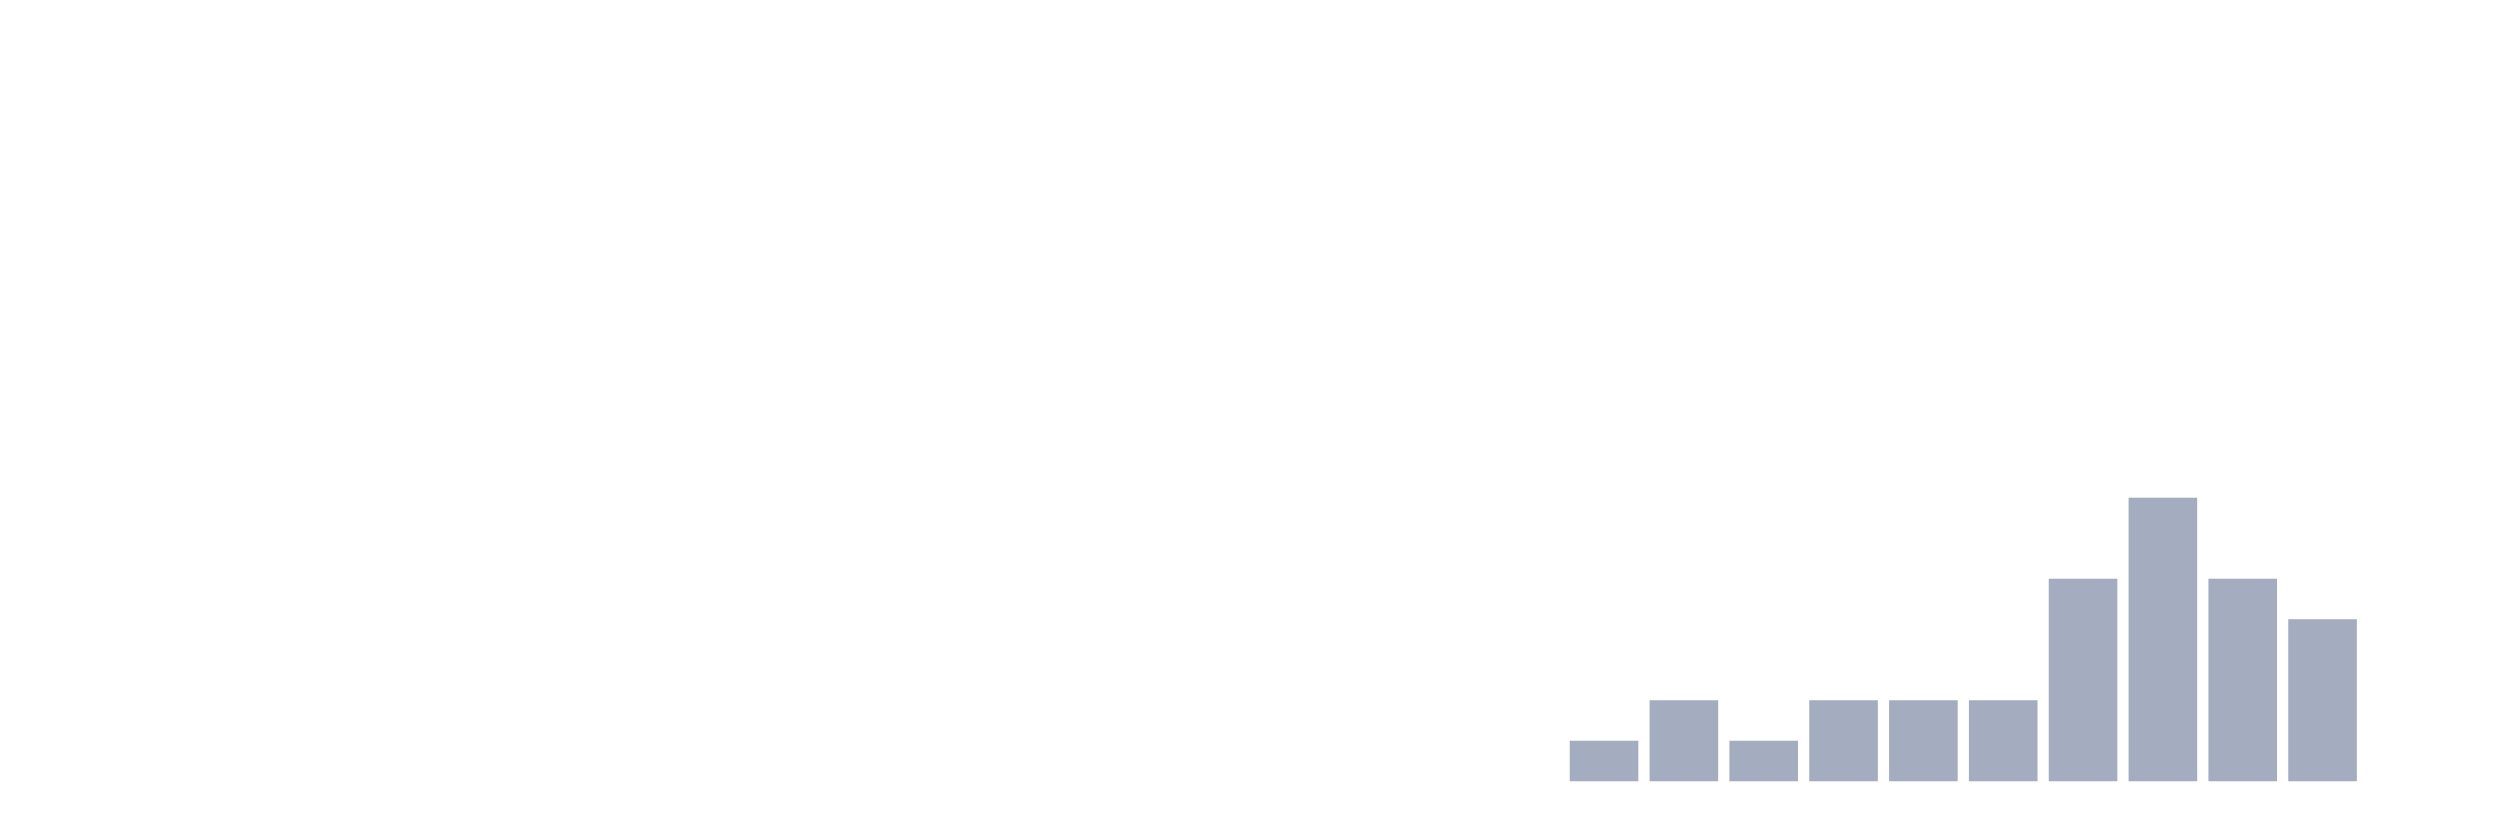
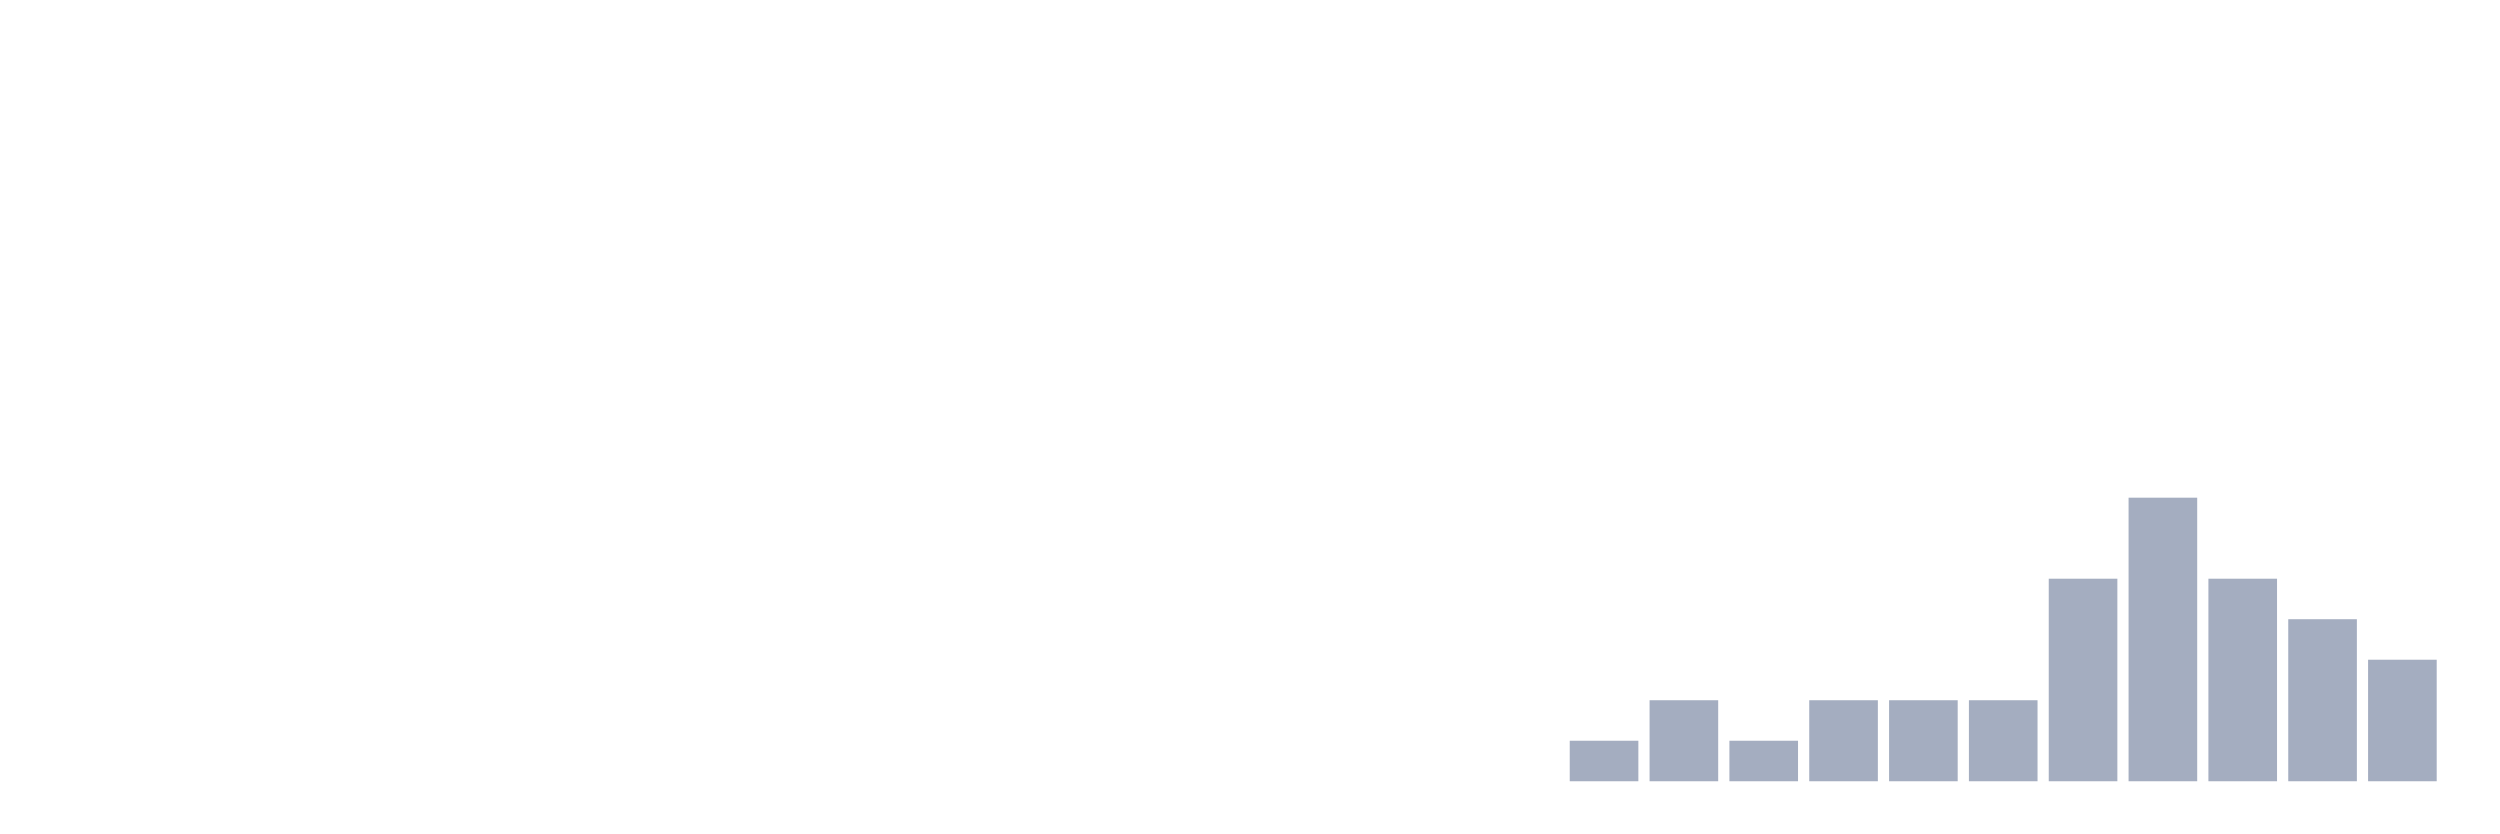
<svg xmlns="http://www.w3.org/2000/svg" viewBox="0 0 480 160">
  <g transform="translate(10,10)">
    <rect class="bar" x="0.153" width="13.175" y="140" height="0" fill="rgb(164,173,192)" />
    <rect class="bar" x="15.482" width="13.175" y="140" height="0" fill="rgb(164,173,192)" />
    <rect class="bar" x="30.81" width="13.175" y="140" height="0" fill="rgb(164,173,192)" />
    <rect class="bar" x="46.138" width="13.175" y="140" height="0" fill="rgb(164,173,192)" />
    <rect class="bar" x="61.466" width="13.175" y="140" height="0" fill="rgb(164,173,192)" />
    <rect class="bar" x="76.794" width="13.175" y="140" height="0" fill="rgb(164,173,192)" />
    <rect class="bar" x="92.123" width="13.175" y="140" height="0" fill="rgb(164,173,192)" />
    <rect class="bar" x="107.451" width="13.175" y="140" height="0" fill="rgb(164,173,192)" />
    <rect class="bar" x="122.779" width="13.175" y="140" height="0" fill="rgb(164,173,192)" />
    <rect class="bar" x="138.107" width="13.175" y="140" height="0" fill="rgb(164,173,192)" />
    <rect class="bar" x="153.436" width="13.175" y="140" height="0" fill="rgb(164,173,192)" />
    <rect class="bar" x="168.764" width="13.175" y="140" height="0" fill="rgb(164,173,192)" />
    <rect class="bar" x="184.092" width="13.175" y="140" height="0" fill="rgb(164,173,192)" />
    <rect class="bar" x="199.42" width="13.175" y="140" height="0" fill="rgb(164,173,192)" />
    <rect class="bar" x="214.748" width="13.175" y="140" height="0" fill="rgb(164,173,192)" />
    <rect class="bar" x="230.077" width="13.175" y="140" height="0" fill="rgb(164,173,192)" />
    <rect class="bar" x="245.405" width="13.175" y="140" height="0" fill="rgb(164,173,192)" />
    <rect class="bar" x="260.733" width="13.175" y="140" height="0" fill="rgb(164,173,192)" />
    <rect class="bar" x="276.061" width="13.175" y="140" height="0" fill="rgb(164,173,192)" />
    <rect class="bar" x="291.39" width="13.175" y="132.222" height="7.778" fill="rgb(164,173,192)" />
    <rect class="bar" x="306.718" width="13.175" y="124.444" height="15.556" fill="rgb(164,173,192)" />
    <rect class="bar" x="322.046" width="13.175" y="132.222" height="7.778" fill="rgb(164,173,192)" />
    <rect class="bar" x="337.374" width="13.175" y="124.444" height="15.556" fill="rgb(164,173,192)" />
    <rect class="bar" x="352.702" width="13.175" y="124.444" height="15.556" fill="rgb(164,173,192)" />
    <rect class="bar" x="368.031" width="13.175" y="124.444" height="15.556" fill="rgb(164,173,192)" />
    <rect class="bar" x="383.359" width="13.175" y="101.111" height="38.889" fill="rgb(164,173,192)" />
    <rect class="bar" x="398.687" width="13.175" y="85.556" height="54.444" fill="rgb(164,173,192)" />
    <rect class="bar" x="414.015" width="13.175" y="101.111" height="38.889" fill="rgb(164,173,192)" />
    <rect class="bar" x="429.344" width="13.175" y="108.889" height="31.111" fill="rgb(164,173,192)" />
-     <rect class="bar" x="444.672" width="13.175" y="140" height="0" fill="rgb(164,173,192)" />
+     <rect class="bar" x="444.672" width="13.175" y="116.667" height="23.333" fill="rgb(164,173,192)" />
  </g>
</svg>
